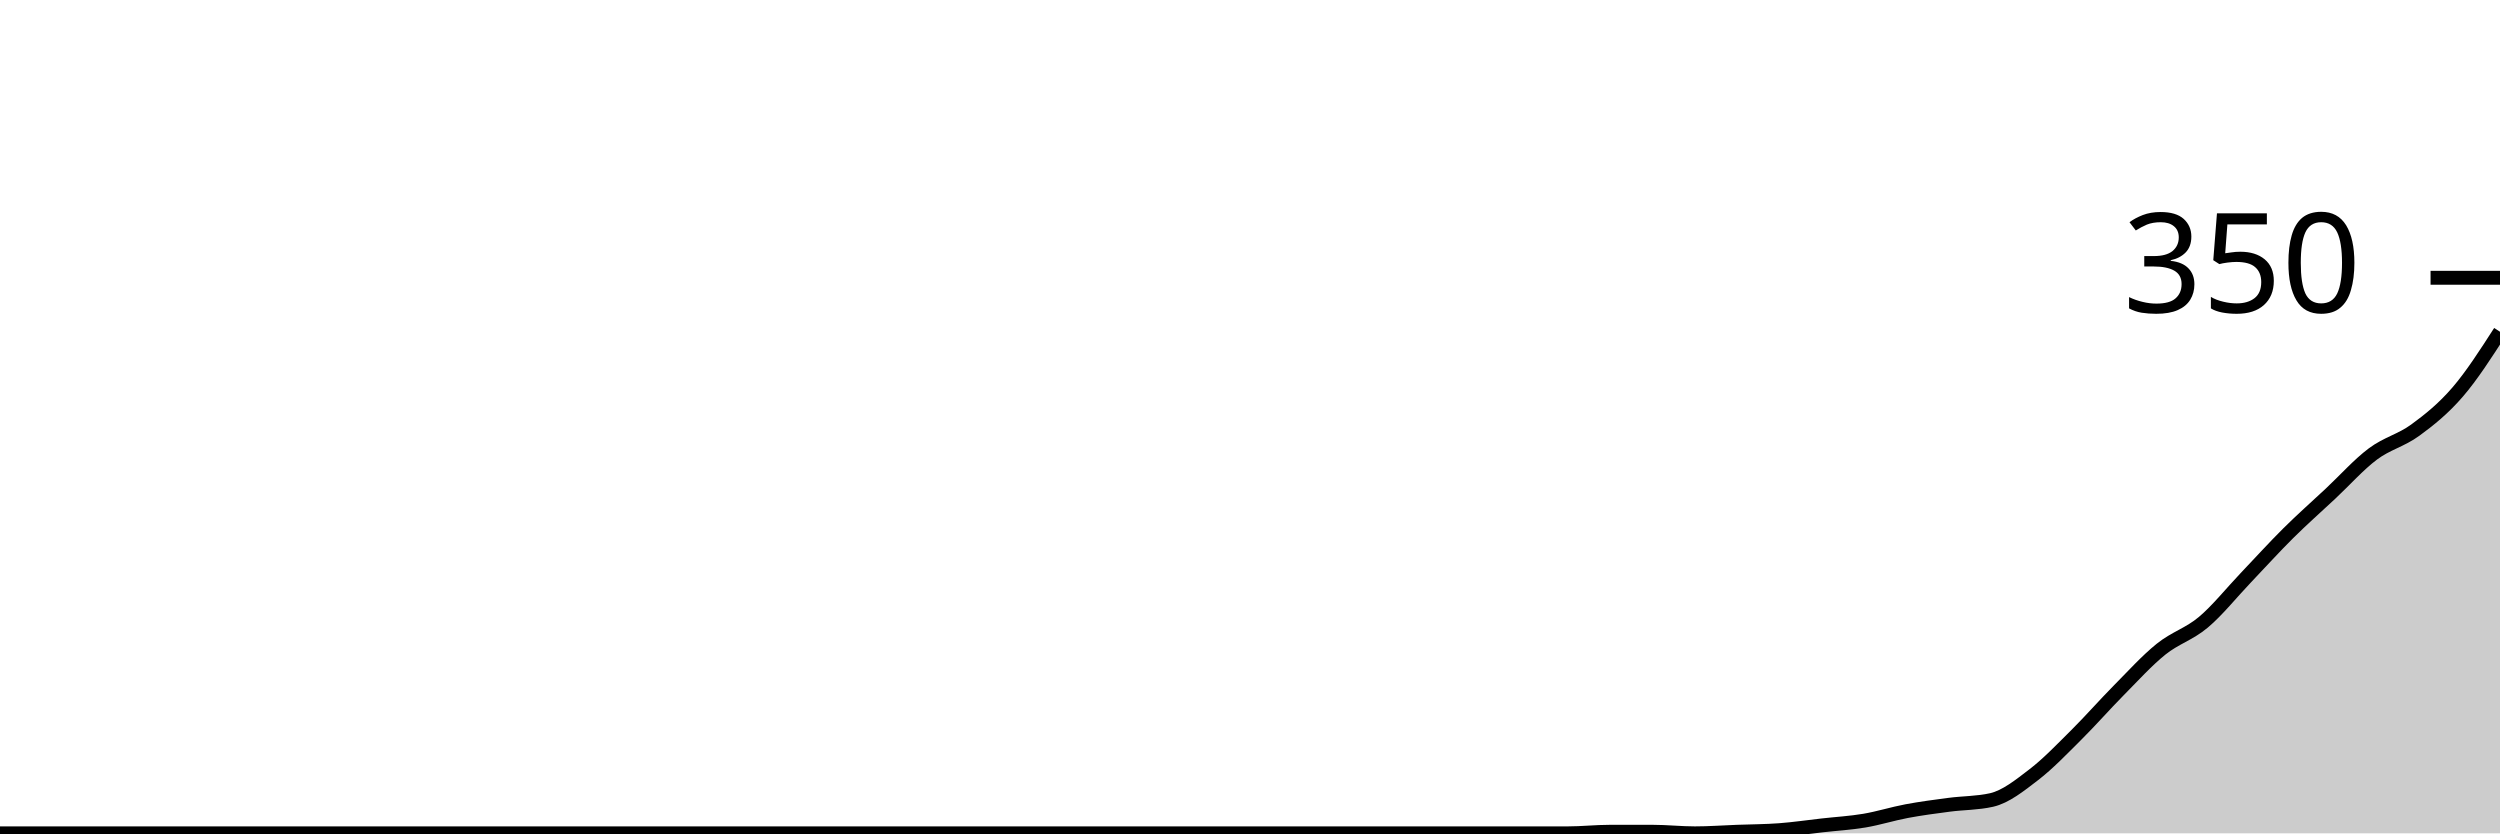
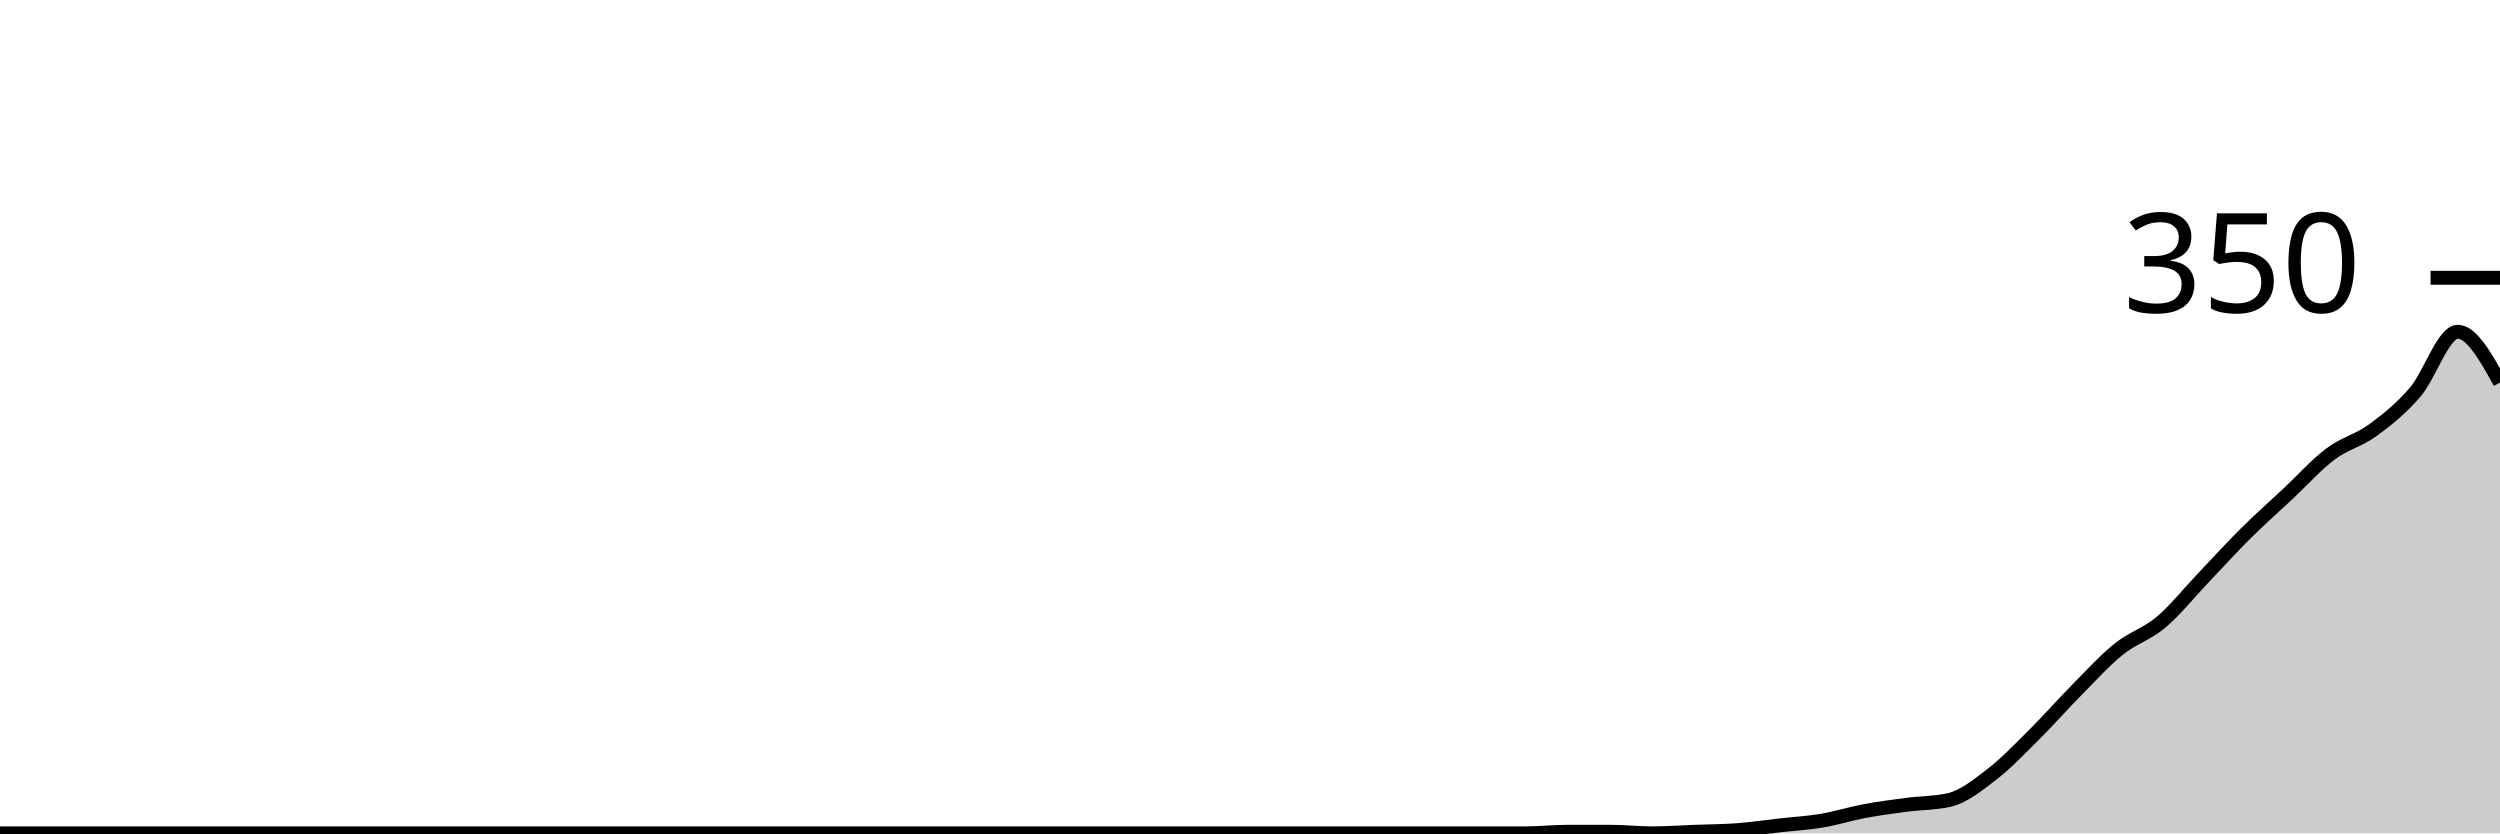
<svg xmlns="http://www.w3.org/2000/svg" viewBox="0 0 180 60">
  <g transform="translate(0,20)">
-     <path class="area" fill="rgba(0, 0, 0, 0.2)" d="M0,40C1.017,40,2.034,40,3.051,40C4.068,40,5.085,40,6.102,40C7.119,40,8.136,40,9.153,40C10.169,40,11.186,40,12.203,40C13.22,40,14.237,40,15.254,40C16.271,40,17.288,40,18.305,40C19.322,40,20.339,40,21.356,40C22.373,40,23.39,40,24.407,40C25.424,40,26.441,40,27.458,40C28.475,40,29.492,40,30.508,40C31.525,40,32.542,40,33.559,40C34.576,40,35.593,40,36.61,40C37.627,40,38.644,40,39.661,40C40.678,40,41.695,40,42.712,40C43.729,40,44.746,40,45.763,40C46.78,40,47.797,40,48.814,40C49.831,40,50.847,40,51.864,40C52.881,40,53.898,40,54.915,40C55.932,40,56.949,40,57.966,40C58.983,40,60,40,61.017,40C62.034,40,63.051,40,64.068,40C65.085,40,66.102,40,67.119,40C68.136,40,69.153,40,70.169,40C71.186,40,72.203,40,73.22,40C74.237,40,75.254,40,76.271,40C77.288,40,78.305,40,79.322,40C80.339,40,81.356,40,82.373,40C83.39,40,84.407,40,85.424,40C86.441,40,87.458,40,88.475,40C89.492,40,90.508,40,91.525,40C92.542,40,93.559,40,94.576,40C95.593,40,96.61,40,97.627,40C98.644,40,99.661,40,100.678,40C101.695,40,102.712,40,103.729,40C104.746,40,105.763,40,106.78,40C107.797,40,108.814,40,109.831,40C110.847,40,111.864,40,112.881,40C113.898,40,114.915,39.886,115.932,39.886C116.949,39.886,117.966,39.886,118.983,39.886C120,39.886,121.017,40,122.034,40C123.051,40,124.068,39.924,125.085,39.886C126.102,39.848,127.119,39.848,128.136,39.771C129.153,39.695,130.169,39.543,131.186,39.429C132.203,39.314,133.22,39.257,134.237,39.086C135.254,38.914,136.271,38.59,137.288,38.4C138.305,38.21,139.322,38.076,140.339,37.943C141.356,37.81,142.373,37.829,143.39,37.6C144.407,37.371,145.424,36.552,146.441,35.771C147.458,34.99,148.475,33.924,149.492,32.914C150.508,31.905,151.525,30.743,152.542,29.714C153.559,28.686,154.576,27.562,155.593,26.743C156.61,25.924,157.627,25.657,158.644,24.8C159.661,23.943,160.678,22.667,161.695,21.6C162.712,20.533,163.729,19.41,164.746,18.4C165.763,17.39,166.78,16.495,167.797,15.543C168.814,14.59,169.831,13.448,170.847,12.686C171.864,11.924,172.881,11.714,173.898,10.971C174.915,10.229,175.932,9.41,176.949,8.229C177.966,7.048,178.983,5.467,180,3.886L180,40C178.983,40,177.966,40,176.949,40C175.932,40,174.915,40,173.898,40C172.881,40,171.864,40,170.847,40C169.831,40,168.814,40,167.797,40C166.78,40,165.763,40,164.746,40C163.729,40,162.712,40,161.695,40C160.678,40,159.661,40,158.644,40C157.627,40,156.61,40,155.593,40C154.576,40,153.559,40,152.542,40C151.525,40,150.508,40,149.492,40C148.475,40,147.458,40,146.441,40C145.424,40,144.407,40,143.39,40C142.373,40,141.356,40,140.339,40C139.322,40,138.305,40,137.288,40C136.271,40,135.254,40,134.237,40C133.22,40,132.203,40,131.186,40C130.169,40,129.153,40,128.136,40C127.119,40,126.102,40,125.085,40C124.068,40,123.051,40,122.034,40C121.017,40,120,40,118.983,40C117.966,40,116.949,40,115.932,40C114.915,40,113.898,40,112.881,40C111.864,40,110.847,40,109.831,40C108.814,40,107.797,40,106.78,40C105.763,40,104.746,40,103.729,40C102.712,40,101.695,40,100.678,40C99.661,40,98.644,40,97.627,40C96.61,40,95.593,40,94.576,40C93.559,40,92.542,40,91.525,40C90.508,40,89.492,40,88.475,40C87.458,40,86.441,40,85.424,40C84.407,40,83.39,40,82.373,40C81.356,40,80.339,40,79.322,40C78.305,40,77.288,40,76.271,40C75.254,40,74.237,40,73.22,40C72.203,40,71.186,40,70.169,40C69.153,40,68.136,40,67.119,40C66.102,40,65.085,40,64.068,40C63.051,40,62.034,40,61.017,40C60,40,58.983,40,57.966,40C56.949,40,55.932,40,54.915,40C53.898,40,52.881,40,51.864,40C50.847,40,49.831,40,48.814,40C47.797,40,46.78,40,45.763,40C44.746,40,43.729,40,42.712,40C41.695,40,40.678,40,39.661,40C38.644,40,37.627,40,36.61,40C35.593,40,34.576,40,33.559,40C32.542,40,31.525,40,30.508,40C29.492,40,28.475,40,27.458,40C26.441,40,25.424,40,24.407,40C23.39,40,22.373,40,21.356,40C20.339,40,19.322,40,18.305,40C17.288,40,16.271,40,15.254,40C14.237,40,13.22,40,12.203,40C11.186,40,10.169,40,9.153,40C8.136,40,7.119,40,6.102,40C5.085,40,4.068,40,3.051,40C2.034,40,1.017,40,0,40Z" />
-     <path class="line" stroke="black" fill="none" d="M0,40C1.017,40,2.034,40,3.051,40C4.068,40,5.085,40,6.102,40C7.119,40,8.136,40,9.153,40C10.169,40,11.186,40,12.203,40C13.22,40,14.237,40,15.254,40C16.271,40,17.288,40,18.305,40C19.322,40,20.339,40,21.356,40C22.373,40,23.39,40,24.407,40C25.424,40,26.441,40,27.458,40C28.475,40,29.492,40,30.508,40C31.525,40,32.542,40,33.559,40C34.576,40,35.593,40,36.61,40C37.627,40,38.644,40,39.661,40C40.678,40,41.695,40,42.712,40C43.729,40,44.746,40,45.763,40C46.78,40,47.797,40,48.814,40C49.831,40,50.847,40,51.864,40C52.881,40,53.898,40,54.915,40C55.932,40,56.949,40,57.966,40C58.983,40,60,40,61.017,40C62.034,40,63.051,40,64.068,40C65.085,40,66.102,40,67.119,40C68.136,40,69.153,40,70.169,40C71.186,40,72.203,40,73.22,40C74.237,40,75.254,40,76.271,40C77.288,40,78.305,40,79.322,40C80.339,40,81.356,40,82.373,40C83.39,40,84.407,40,85.424,40C86.441,40,87.458,40,88.475,40C89.492,40,90.508,40,91.525,40C92.542,40,93.559,40,94.576,40C95.593,40,96.61,40,97.627,40C98.644,40,99.661,40,100.678,40C101.695,40,102.712,40,103.729,40C104.746,40,105.763,40,106.78,40C107.797,40,108.814,40,109.831,40C110.847,40,111.864,40,112.881,40C113.898,40,114.915,39.886,115.932,39.886C116.949,39.886,117.966,39.886,118.983,39.886C120,39.886,121.017,40,122.034,40C123.051,40,124.068,39.924,125.085,39.886C126.102,39.848,127.119,39.848,128.136,39.771C129.153,39.695,130.169,39.543,131.186,39.429C132.203,39.314,133.22,39.257,134.237,39.086C135.254,38.914,136.271,38.59,137.288,38.4C138.305,38.21,139.322,38.076,140.339,37.943C141.356,37.81,142.373,37.829,143.39,37.6C144.407,37.371,145.424,36.552,146.441,35.771C147.458,34.99,148.475,33.924,149.492,32.914C150.508,31.905,151.525,30.743,152.542,29.714C153.559,28.686,154.576,27.562,155.593,26.743C156.61,25.924,157.627,25.657,158.644,24.8C159.661,23.943,160.678,22.667,161.695,21.6C162.712,20.533,163.729,19.41,164.746,18.4C165.763,17.39,166.78,16.495,167.797,15.543C168.814,14.59,169.831,13.448,170.847,12.686C171.864,11.924,172.881,11.714,173.898,10.971C174.915,10.229,175.932,9.41,176.949,8.229C177.966,7.048,178.983,5.467,180,3.886" />
+     <path class="area" fill="rgba(0, 0, 0, 0.2)" d="M0,40C1.017,40,2.034,40,3.051,40C4.068,40,5.085,40,6.102,40C7.119,40,8.136,40,9.153,40C10.169,40,11.186,40,12.203,40C13.22,40,14.237,40,15.254,40C16.271,40,17.288,40,18.305,40C19.322,40,20.339,40,21.356,40C22.373,40,23.39,40,24.407,40C25.424,40,26.441,40,27.458,40C28.475,40,29.492,40,30.508,40C31.525,40,32.542,40,33.559,40C34.576,40,35.593,40,36.61,40C37.627,40,38.644,40,39.661,40C40.678,40,41.695,40,42.712,40C43.729,40,44.746,40,45.763,40C46.78,40,47.797,40,48.814,40C49.831,40,50.847,40,51.864,40C52.881,40,53.898,40,54.915,40C55.932,40,56.949,40,57.966,40C58.983,40,60,40,61.017,40C62.034,40,63.051,40,64.068,40C65.085,40,66.102,40,67.119,40C68.136,40,69.153,40,70.169,40C71.186,40,72.203,40,73.22,40C74.237,40,75.254,40,76.271,40C77.288,40,78.305,40,79.322,40C80.339,40,81.356,40,82.373,40C83.39,40,84.407,40,85.424,40C86.441,40,87.458,40,88.475,40C89.492,40,90.508,40,91.525,40C92.542,40,93.559,40,94.576,40C95.593,40,96.61,40,97.627,40C98.644,40,99.661,40,100.678,40C101.695,40,102.712,40,103.729,40C104.746,40,105.763,40,106.78,40C107.797,40,108.814,40,109.831,40C110.847,40,111.864,39.886,112.881,39.886C113.898,39.886,114.915,39.886,115.932,39.886C116.949,39.886,117.966,40,118.983,40C120,40,121.017,39.924,122.034,39.886C123.051,39.848,124.068,39.848,125.085,39.771C126.102,39.695,127.119,39.543,128.136,39.429C129.153,39.314,130.169,39.257,131.186,39.086C132.203,38.914,133.22,38.59,134.237,38.4C135.254,38.21,136.271,38.076,137.288,37.943C138.305,37.81,139.322,37.829,140.339,37.6C141.356,37.371,142.373,36.552,143.39,35.771C144.407,34.99,145.424,33.924,146.441,32.914C147.458,31.905,148.475,30.743,149.492,29.714C150.508,28.686,151.525,27.562,152.542,26.743C153.559,25.924,154.576,25.657,155.593,24.8C156.61,23.943,157.627,22.667,158.644,21.6C159.661,20.533,160.678,19.41,161.695,18.4C162.712,17.39,163.729,16.495,164.746,15.543C165.763,14.59,166.78,13.448,167.797,12.686C168.814,11.924,169.831,11.714,170.847,10.971C171.864,10.229,172.881,9.41,173.898,8.229C174.915,7.048,175.932,3.886,176.949,3.886C177.966,3.886,178.983,5.714,180,7.543L180,40C178.983,40,177.966,40,176.949,40C175.932,40,174.915,40,173.898,40C172.881,40,171.864,40,170.847,40C169.831,40,168.814,40,167.797,40C166.78,40,165.763,40,164.746,40C163.729,40,162.712,40,161.695,40C160.678,40,159.661,40,158.644,40C157.627,40,156.61,40,155.593,40C154.576,40,153.559,40,152.542,40C151.525,40,150.508,40,149.492,40C148.475,40,147.458,40,146.441,40C145.424,40,144.407,40,143.39,40C142.373,40,141.356,40,140.339,40C139.322,40,138.305,40,137.288,40C136.271,40,135.254,40,134.237,40C133.22,40,132.203,40,131.186,40C130.169,40,129.153,40,128.136,40C127.119,40,126.102,40,125.085,40C124.068,40,123.051,40,122.034,40C121.017,40,120,40,118.983,40C117.966,40,116.949,40,115.932,40C114.915,40,113.898,40,112.881,40C111.864,40,110.847,40,109.831,40C108.814,40,107.797,40,106.78,40C105.763,40,104.746,40,103.729,40C102.712,40,101.695,40,100.678,40C99.661,40,98.644,40,97.627,40C96.61,40,95.593,40,94.576,40C93.559,40,92.542,40,91.525,40C90.508,40,89.492,40,88.475,40C87.458,40,86.441,40,85.424,40C84.407,40,83.39,40,82.373,40C81.356,40,80.339,40,79.322,40C78.305,40,77.288,40,76.271,40C75.254,40,74.237,40,73.22,40C72.203,40,71.186,40,70.169,40C69.153,40,68.136,40,67.119,40C66.102,40,65.085,40,64.068,40C63.051,40,62.034,40,61.017,40C60,40,58.983,40,57.966,40C56.949,40,55.932,40,54.915,40C53.898,40,52.881,40,51.864,40C50.847,40,49.831,40,48.814,40C47.797,40,46.78,40,45.763,40C44.746,40,43.729,40,42.712,40C41.695,40,40.678,40,39.661,40C38.644,40,37.627,40,36.61,40C35.593,40,34.576,40,33.559,40C32.542,40,31.525,40,30.508,40C29.492,40,28.475,40,27.458,40C26.441,40,25.424,40,24.407,40C23.39,40,22.373,40,21.356,40C20.339,40,19.322,40,18.305,40C17.288,40,16.271,40,15.254,40C14.237,40,13.22,40,12.203,40C11.186,40,10.169,40,9.153,40C8.136,40,7.119,40,6.102,40C5.085,40,4.068,40,3.051,40C2.034,40,1.017,40,0,40Z" />
+     <path class="line" stroke="black" fill="none" d="M0,40C1.017,40,2.034,40,3.051,40C4.068,40,5.085,40,6.102,40C7.119,40,8.136,40,9.153,40C10.169,40,11.186,40,12.203,40C13.22,40,14.237,40,15.254,40C16.271,40,17.288,40,18.305,40C19.322,40,20.339,40,21.356,40C22.373,40,23.39,40,24.407,40C25.424,40,26.441,40,27.458,40C28.475,40,29.492,40,30.508,40C31.525,40,32.542,40,33.559,40C34.576,40,35.593,40,36.61,40C37.627,40,38.644,40,39.661,40C40.678,40,41.695,40,42.712,40C43.729,40,44.746,40,45.763,40C46.78,40,47.797,40,48.814,40C49.831,40,50.847,40,51.864,40C52.881,40,53.898,40,54.915,40C55.932,40,56.949,40,57.966,40C58.983,40,60,40,61.017,40C62.034,40,63.051,40,64.068,40C65.085,40,66.102,40,67.119,40C68.136,40,69.153,40,70.169,40C71.186,40,72.203,40,73.22,40C74.237,40,75.254,40,76.271,40C77.288,40,78.305,40,79.322,40C80.339,40,81.356,40,82.373,40C83.39,40,84.407,40,85.424,40C86.441,40,87.458,40,88.475,40C89.492,40,90.508,40,91.525,40C92.542,40,93.559,40,94.576,40C95.593,40,96.61,40,97.627,40C98.644,40,99.661,40,100.678,40C101.695,40,102.712,40,103.729,40C104.746,40,105.763,40,106.78,40C107.797,40,108.814,40,109.831,40C110.847,40,111.864,39.886,112.881,39.886C113.898,39.886,114.915,39.886,115.932,39.886C116.949,39.886,117.966,40,118.983,40C120,40,121.017,39.924,122.034,39.886C123.051,39.848,124.068,39.848,125.085,39.771C126.102,39.695,127.119,39.543,128.136,39.429C129.153,39.314,130.169,39.257,131.186,39.086C132.203,38.914,133.22,38.59,134.237,38.4C135.254,38.21,136.271,38.076,137.288,37.943C138.305,37.81,139.322,37.829,140.339,37.6C141.356,37.371,142.373,36.552,143.39,35.771C144.407,34.99,145.424,33.924,146.441,32.914C147.458,31.905,148.475,30.743,149.492,29.714C150.508,28.686,151.525,27.562,152.542,26.743C153.559,25.924,154.576,25.657,155.593,24.8C156.61,23.943,157.627,22.667,158.644,21.6C159.661,20.533,160.678,19.41,161.695,18.4C162.712,17.39,163.729,16.495,164.746,15.543C165.763,14.59,166.78,13.448,167.797,12.686C168.814,11.924,169.831,11.714,170.847,10.971C171.864,10.229,172.881,9.41,173.898,8.229C174.915,7.048,175.932,3.886,176.949,3.886C177.966,3.886,178.983,5.714,180,7.543" />
    <path class="axis-ceiling" stroke-width="1" stroke="black" fill="none" d="M175,0L180,0" />
    <text class="axis-ceiling-label" font-family="sans-serif" text-anchor="end" font-size="10px" x="170" y="2.5">350</text>
  </g>
</svg>
